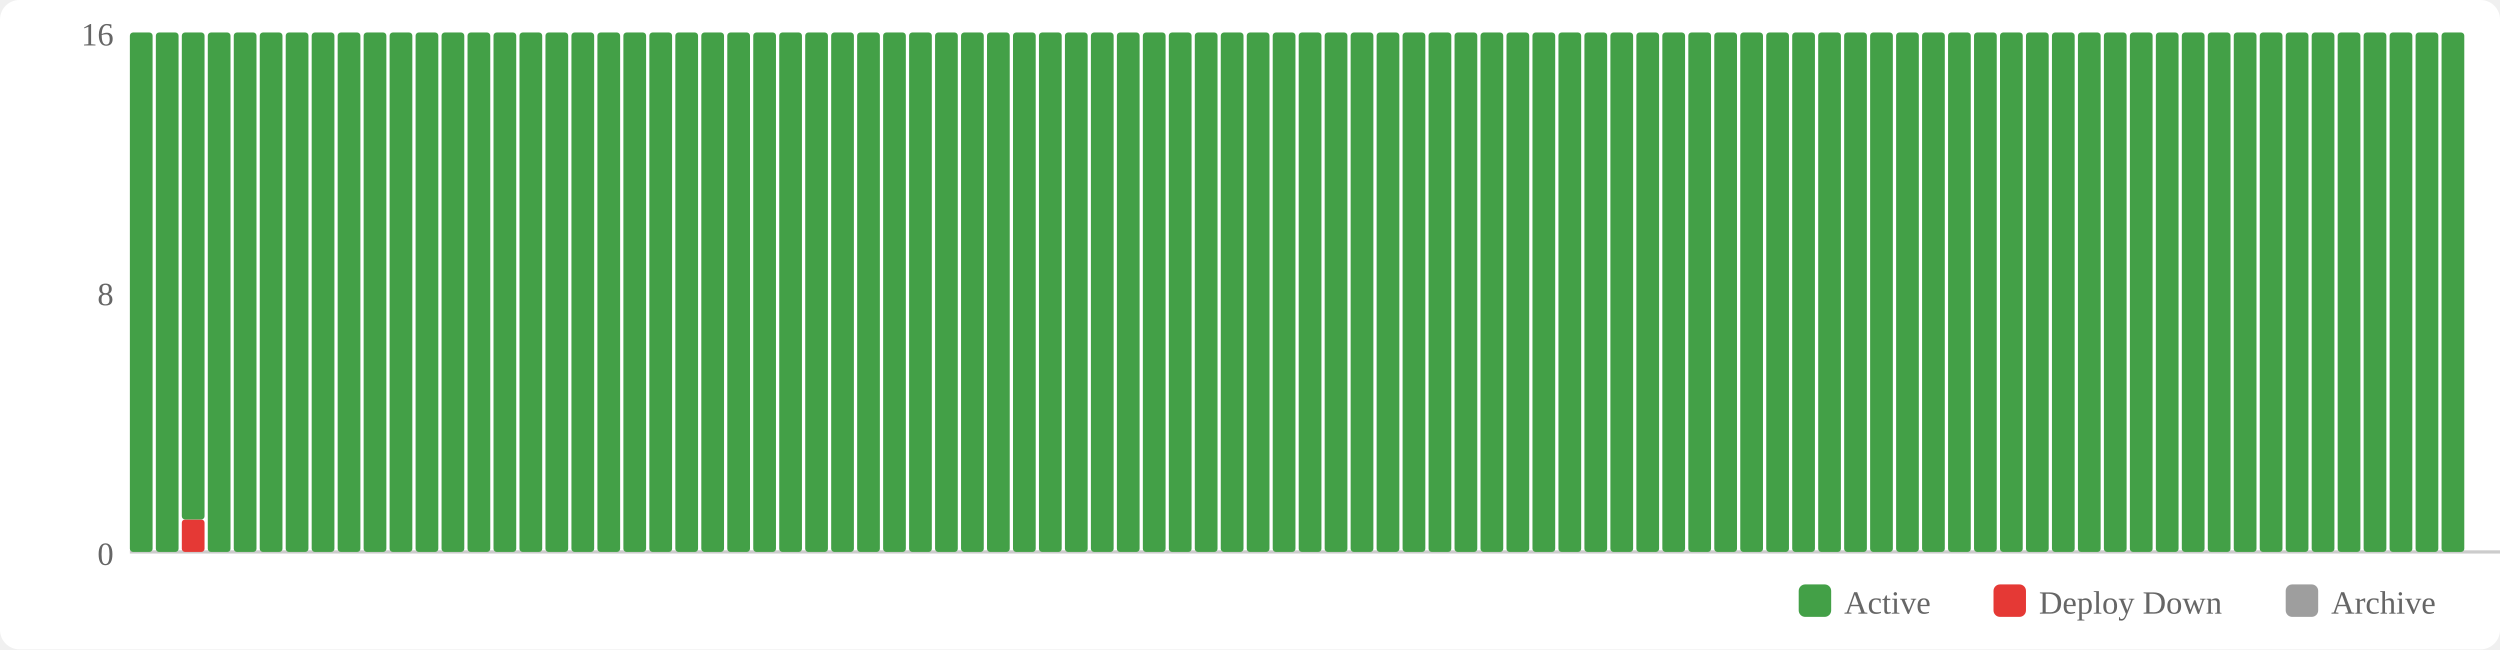
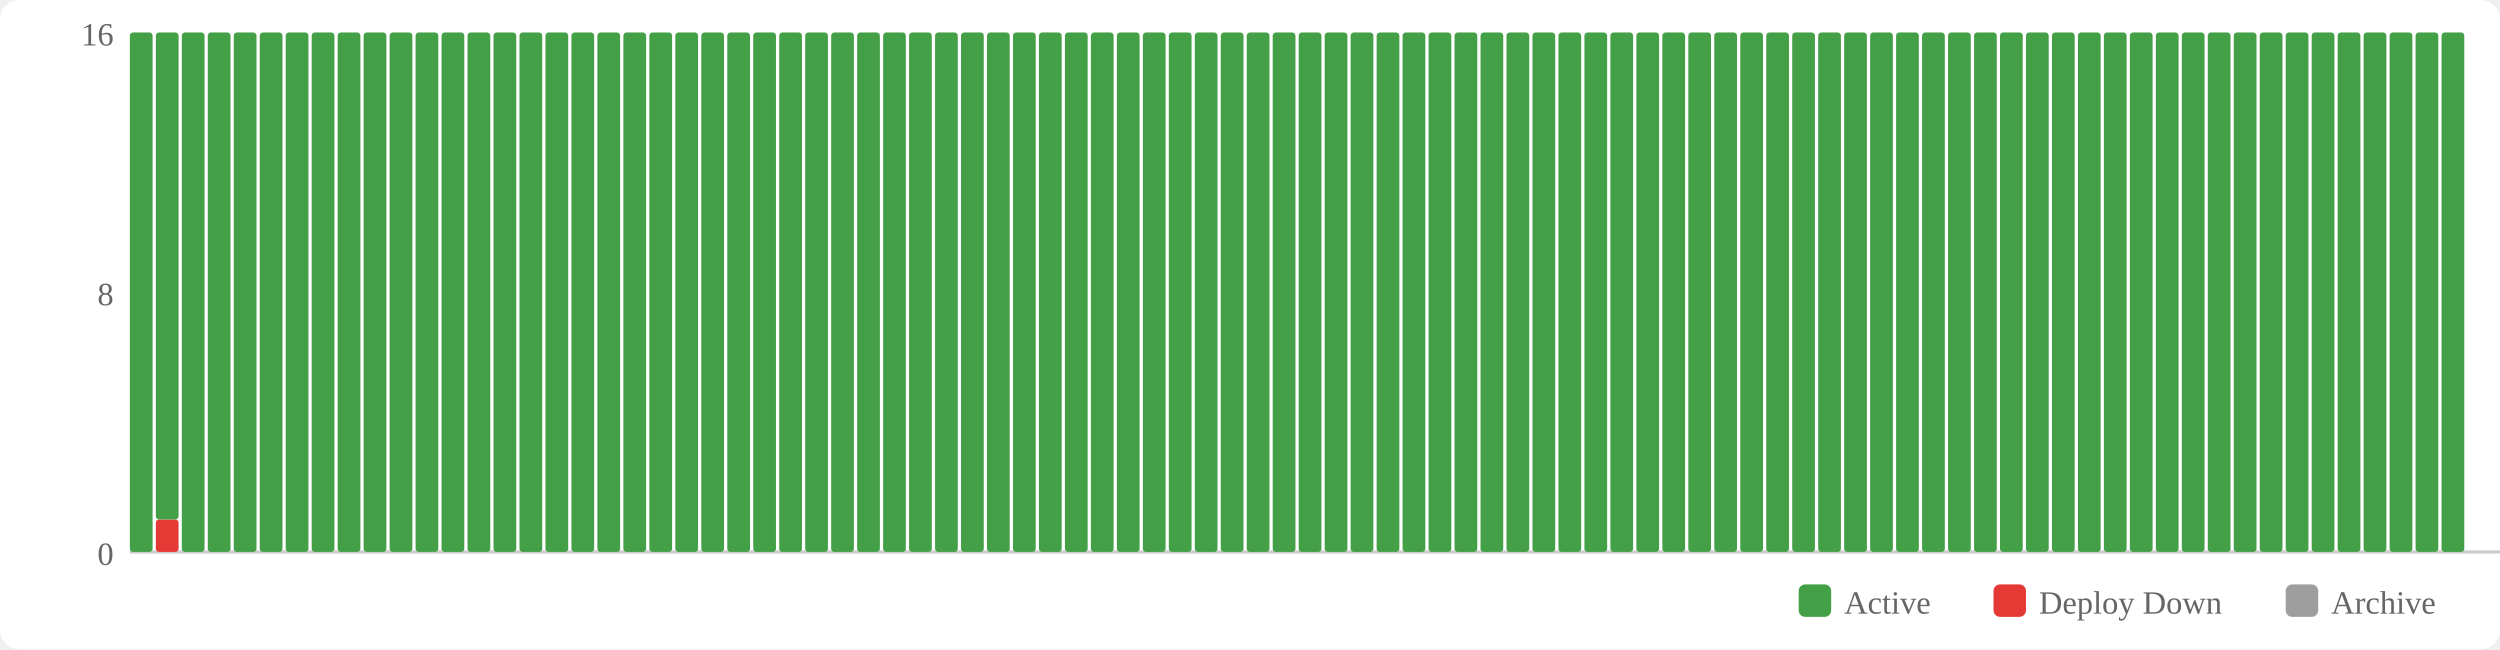
<svg xmlns="http://www.w3.org/2000/svg" width="770" height="200" viewBox="0 0 770 200">
  <rect width="770" height="200" fill="#fff" rx="6" />
  <rect x="554" y="180" width="10" height="10" fill="#43a047" rx="2" />
  <text x="568" y="189" font-size="10" fill="#666">Active</text>
  <rect x="614" y="180" width="10" height="10" fill="#e53935" rx="2" />
  <text x="628" y="189" font-size="10" fill="#666">Deploy Down</text>
  <rect x="704" y="180" width="10" height="10" fill="#9e9e9e" rx="2" />
  <text x="718" y="189" font-size="10" fill="#666">Archive</text>
  <text x="35" y="174" text-anchor="end" font-size="10" fill="#666">0</text>
  <text x="35" y="94" text-anchor="end" font-size="10" fill="#666">8</text>
  <text x="35" y="14" text-anchor="end" font-size="10" fill="#666">16</text>
  <line x1="40" y1="170" x2="770" y2="170" stroke="#ccc" stroke-width="1" />
  <rect x="40" y="10" width="7" height="160" fill="#43a047" rx="1" />
-   <rect x="48" y="10" width="7" height="160" fill="#43a047" rx="1" />
-   <rect x="56" y="160" width="7" height="10" fill="#e53935" rx="1" />
-   <rect x="56" y="10" width="7" height="150" fill="#43a047" rx="1" />
+   <rect x="48" y="160" width="7" height="10" fill="#e53935" rx="1" />
+   <rect x="48" y="10" width="7" height="150" fill="#43a047" rx="1" />
+   <rect x="56" y="10" width="7" height="160" fill="#43a047" rx="1" />
  <rect x="64" y="10" width="7" height="160" fill="#43a047" rx="1" />
  <rect x="72" y="10" width="7" height="160" fill="#43a047" rx="1" />
  <rect x="80" y="10" width="7" height="160" fill="#43a047" rx="1" />
  <rect x="88" y="10" width="7" height="160" fill="#43a047" rx="1" />
  <rect x="96" y="10" width="7" height="160" fill="#43a047" rx="1" />
  <rect x="104" y="10" width="7" height="160" fill="#43a047" rx="1" />
  <rect x="112" y="10" width="7" height="160" fill="#43a047" rx="1" />
  <rect x="120" y="10" width="7" height="160" fill="#43a047" rx="1" />
  <rect x="128" y="10" width="7" height="160" fill="#43a047" rx="1" />
  <rect x="136" y="10" width="7" height="160" fill="#43a047" rx="1" />
  <rect x="144" y="10" width="7" height="160" fill="#43a047" rx="1" />
  <rect x="152" y="10" width="7" height="160" fill="#43a047" rx="1" />
  <rect x="160" y="10" width="7" height="160" fill="#43a047" rx="1" />
  <rect x="168" y="10" width="7" height="160" fill="#43a047" rx="1" />
  <rect x="176" y="10" width="7" height="160" fill="#43a047" rx="1" />
  <rect x="184" y="10" width="7" height="160" fill="#43a047" rx="1" />
  <rect x="192" y="10" width="7" height="160" fill="#43a047" rx="1" />
  <rect x="200" y="10" width="7" height="160" fill="#43a047" rx="1" />
  <rect x="208" y="10" width="7" height="160" fill="#43a047" rx="1" />
  <rect x="216" y="10" width="7" height="160" fill="#43a047" rx="1" />
  <rect x="224" y="10" width="7" height="160" fill="#43a047" rx="1" />
  <rect x="232" y="10" width="7" height="160" fill="#43a047" rx="1" />
  <rect x="240" y="10" width="7" height="160" fill="#43a047" rx="1" />
  <rect x="248" y="10" width="7" height="160" fill="#43a047" rx="1" />
  <rect x="256" y="10" width="7" height="160" fill="#43a047" rx="1" />
  <rect x="264" y="10" width="7" height="160" fill="#43a047" rx="1" />
  <rect x="272" y="10" width="7" height="160" fill="#43a047" rx="1" />
  <rect x="280" y="10" width="7" height="160" fill="#43a047" rx="1" />
  <rect x="288" y="10" width="7" height="160" fill="#43a047" rx="1" />
  <rect x="296" y="10" width="7" height="160" fill="#43a047" rx="1" />
  <rect x="304" y="10" width="7" height="160" fill="#43a047" rx="1" />
  <rect x="312" y="10" width="7" height="160" fill="#43a047" rx="1" />
  <rect x="320" y="10" width="7" height="160" fill="#43a047" rx="1" />
  <rect x="328" y="10" width="7" height="160" fill="#43a047" rx="1" />
  <rect x="336" y="10" width="7" height="160" fill="#43a047" rx="1" />
  <rect x="344" y="10" width="7" height="160" fill="#43a047" rx="1" />
  <rect x="352" y="10" width="7" height="160" fill="#43a047" rx="1" />
  <rect x="360" y="10" width="7" height="160" fill="#43a047" rx="1" />
  <rect x="368" y="10" width="7" height="160" fill="#43a047" rx="1" />
  <rect x="376" y="10" width="7" height="160" fill="#43a047" rx="1" />
  <rect x="384" y="10" width="7" height="160" fill="#43a047" rx="1" />
  <rect x="392" y="10" width="7" height="160" fill="#43a047" rx="1" />
  <rect x="400" y="10" width="7" height="160" fill="#43a047" rx="1" />
  <rect x="408" y="10" width="7" height="160" fill="#43a047" rx="1" />
  <rect x="416" y="10" width="7" height="160" fill="#43a047" rx="1" />
  <rect x="424" y="10" width="7" height="160" fill="#43a047" rx="1" />
  <rect x="432" y="10" width="7" height="160" fill="#43a047" rx="1" />
  <rect x="440" y="10" width="7" height="160" fill="#43a047" rx="1" />
  <rect x="448" y="10" width="7" height="160" fill="#43a047" rx="1" />
  <rect x="456" y="10" width="7" height="160" fill="#43a047" rx="1" />
  <rect x="464" y="10" width="7" height="160" fill="#43a047" rx="1" />
  <rect x="472" y="10" width="7" height="160" fill="#43a047" rx="1" />
  <rect x="480" y="10" width="7" height="160" fill="#43a047" rx="1" />
  <rect x="488" y="10" width="7" height="160" fill="#43a047" rx="1" />
  <rect x="496" y="10" width="7" height="160" fill="#43a047" rx="1" />
  <rect x="504" y="10" width="7" height="160" fill="#43a047" rx="1" />
  <rect x="512" y="10" width="7" height="160" fill="#43a047" rx="1" />
  <rect x="520" y="10" width="7" height="160" fill="#43a047" rx="1" />
  <rect x="528" y="10" width="7" height="160" fill="#43a047" rx="1" />
  <rect x="536" y="10" width="7" height="160" fill="#43a047" rx="1" />
  <rect x="544" y="10" width="7" height="160" fill="#43a047" rx="1" />
  <rect x="552" y="10" width="7" height="160" fill="#43a047" rx="1" />
  <rect x="560" y="10" width="7" height="160" fill="#43a047" rx="1" />
  <rect x="568" y="10" width="7" height="160" fill="#43a047" rx="1" />
  <rect x="576" y="10" width="7" height="160" fill="#43a047" rx="1" />
  <rect x="584" y="10" width="7" height="160" fill="#43a047" rx="1" />
  <rect x="592" y="10" width="7" height="160" fill="#43a047" rx="1" />
  <rect x="600" y="10" width="7" height="160" fill="#43a047" rx="1" />
  <rect x="608" y="10" width="7" height="160" fill="#43a047" rx="1" />
  <rect x="616" y="10" width="7" height="160" fill="#43a047" rx="1" />
  <rect x="624" y="10" width="7" height="160" fill="#43a047" rx="1" />
  <rect x="632" y="10" width="7" height="160" fill="#43a047" rx="1" />
  <rect x="640" y="10" width="7" height="160" fill="#43a047" rx="1" />
  <rect x="648" y="10" width="7" height="160" fill="#43a047" rx="1" />
  <rect x="656" y="10" width="7" height="160" fill="#43a047" rx="1" />
  <rect x="664" y="10" width="7" height="160" fill="#43a047" rx="1" />
  <rect x="672" y="10" width="7" height="160" fill="#43a047" rx="1" />
  <rect x="680" y="10" width="7" height="160" fill="#43a047" rx="1" />
  <rect x="688" y="10" width="7" height="160" fill="#43a047" rx="1" />
  <rect x="696" y="10" width="7" height="160" fill="#43a047" rx="1" />
  <rect x="704" y="10" width="7" height="160" fill="#43a047" rx="1" />
  <rect x="712" y="10" width="7" height="160" fill="#43a047" rx="1" />
  <rect x="720" y="10" width="7" height="160" fill="#43a047" rx="1" />
  <rect x="728" y="10" width="7" height="160" fill="#43a047" rx="1" />
  <rect x="736" y="10" width="7" height="160" fill="#43a047" rx="1" />
  <rect x="744" y="10" width="7" height="160" fill="#43a047" rx="1" />
  <rect x="752" y="10" width="7" height="160" fill="#43a047" rx="1" />
</svg>
